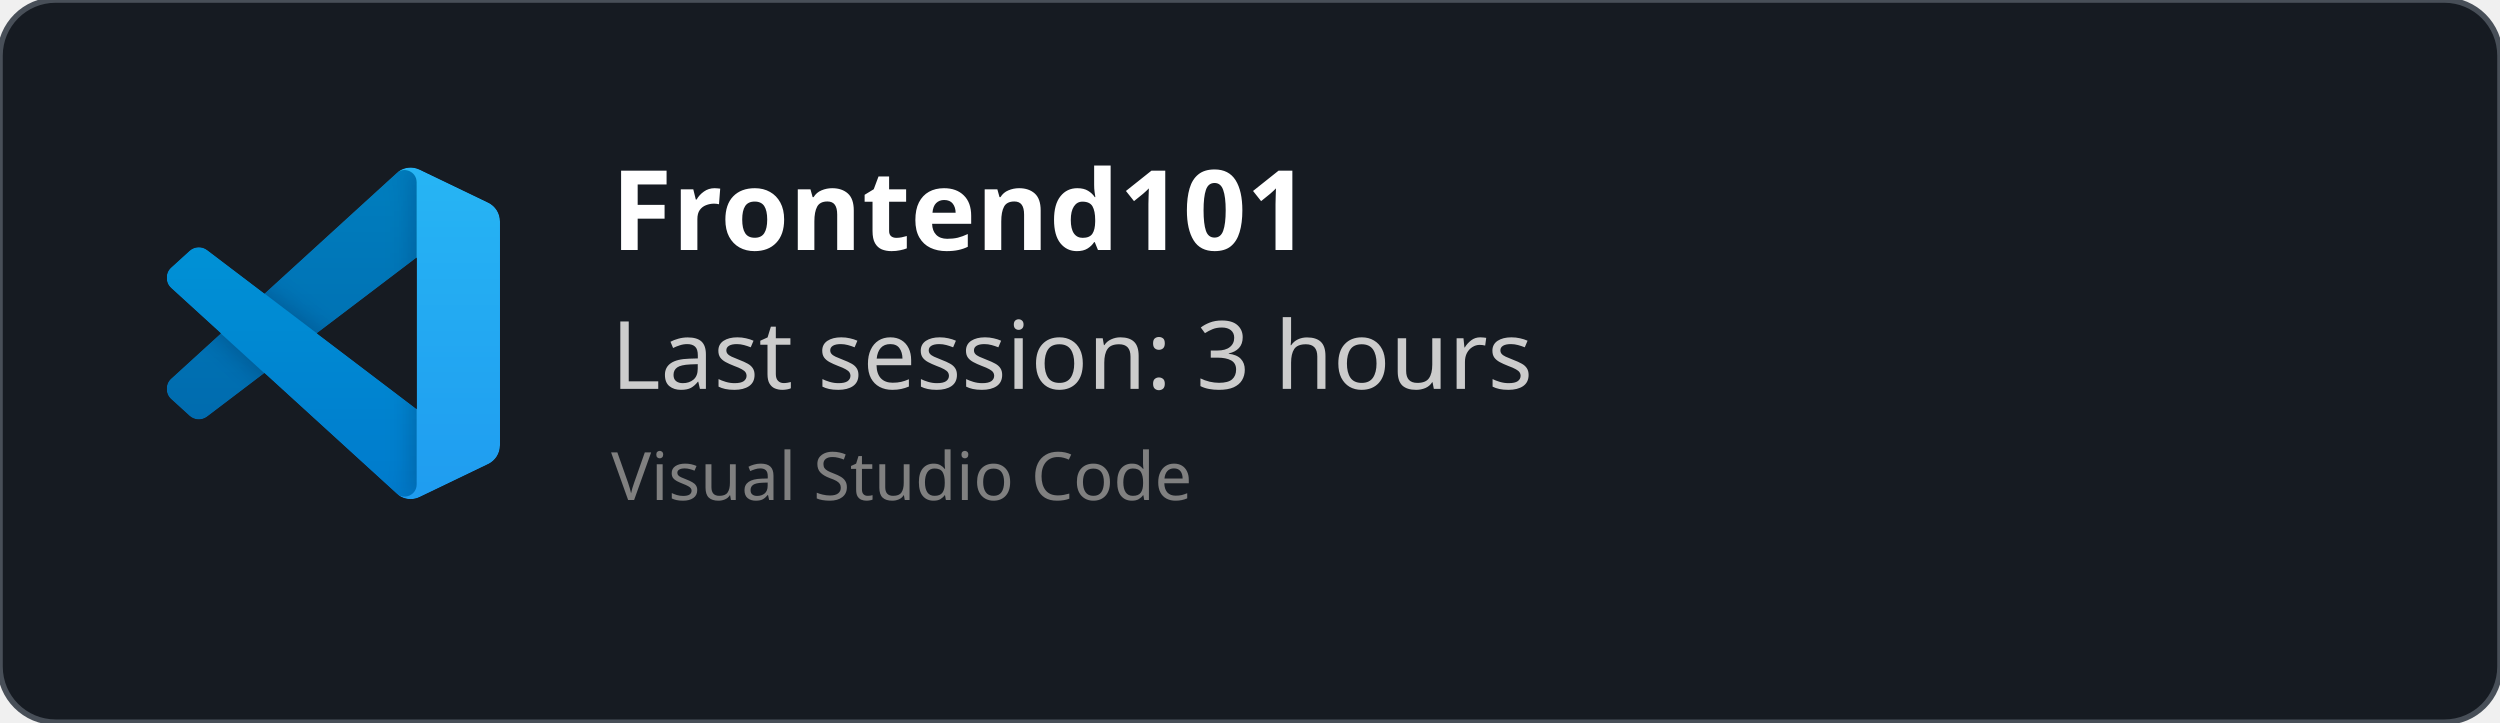
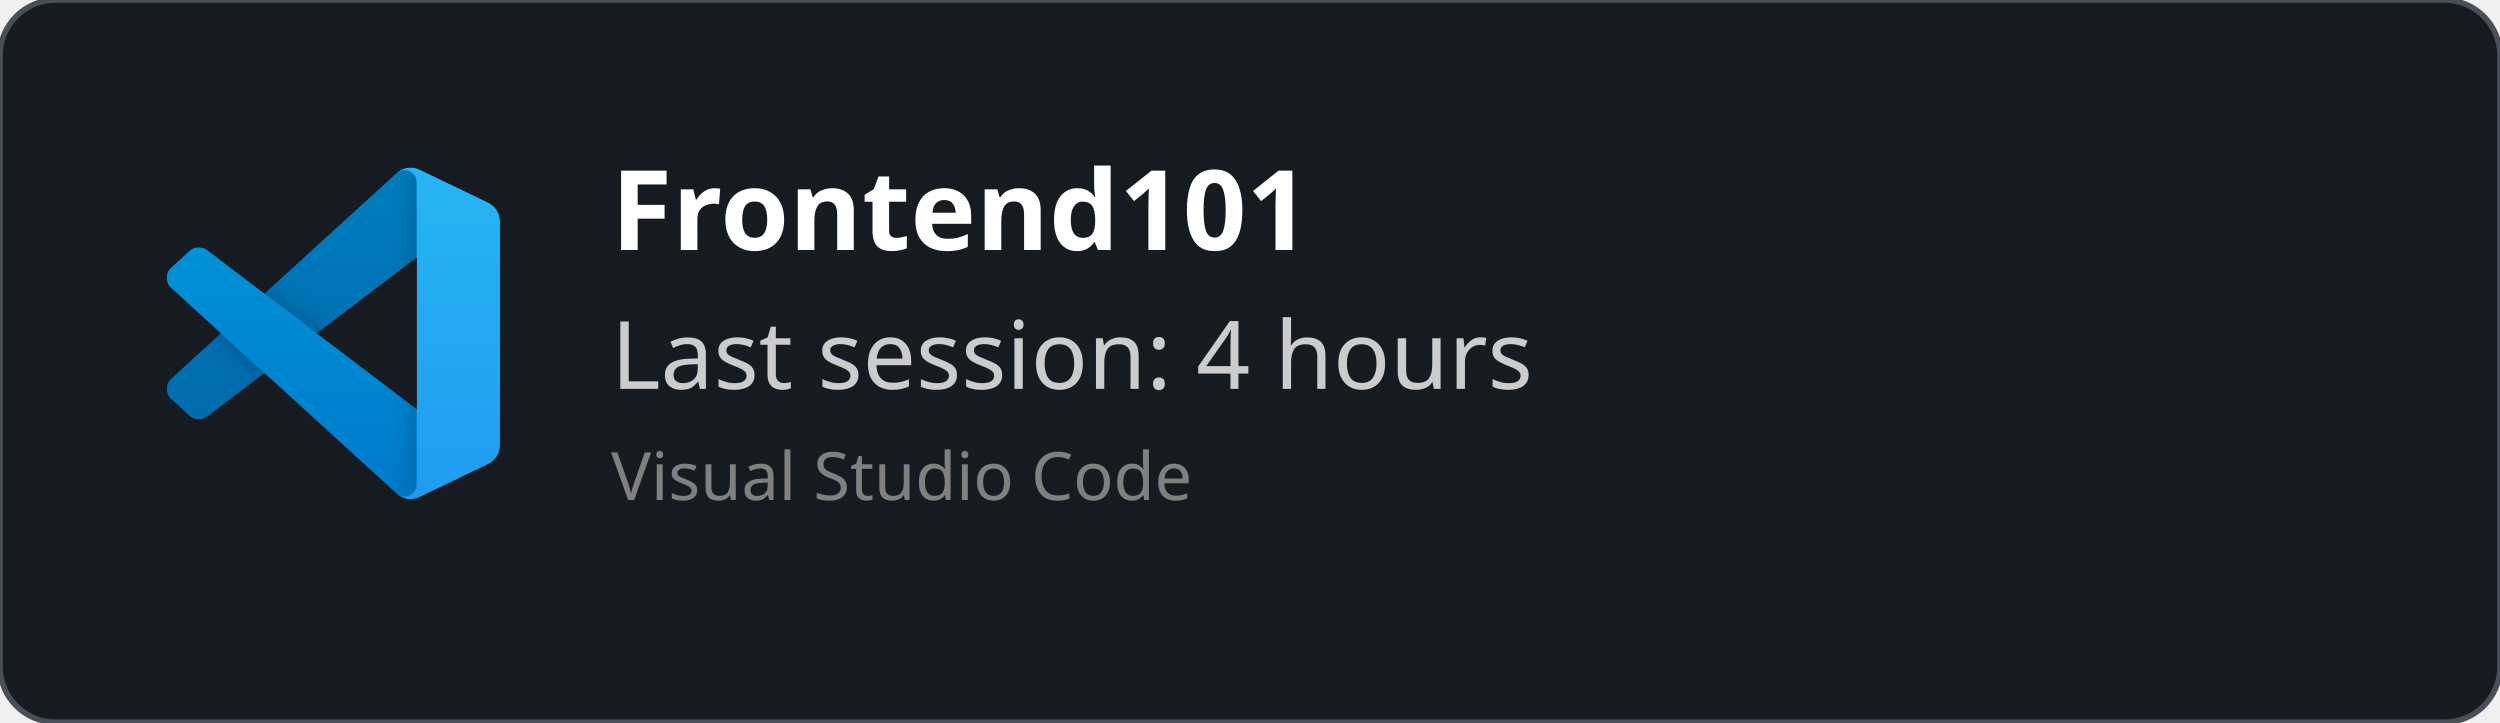
<svg xmlns="http://www.w3.org/2000/svg" width="450" height="130" viewBox="0 0 450 130" fill="none" role="img">
  <style>
    *{
        font-family: 'Segoe UI', Ubuntu, monospace
    }
    </style>
  <defs>
    <clipPath id="horizontalClip" x="20" y="20" width="500" height="200">
      <rect x="90" y="20" width="300" height="50" />
    </clipPath>
  </defs>
  <rect width="450" height="130" fill="rgba(22,27,34)" stroke="#484f58" stroke-width="1" fill-opacity="1" stroke-opacity="1" x="0" y="0" rx="10px" ry="10px">
    </rect>
  <svg width="60" height="60" x="30" y="30" viewBox="0 0 100 100" fill="none" id="vscode">
    <mask id="mask0" mask-type="alpha" maskUnits="userSpaceOnUse" x="0" y="0" width="100" height="100">
      <path fill-rule="evenodd" clip-rule="evenodd" d="M70.912 99.317C72.487 99.931 74.283 99.891 75.873 99.126L96.461 89.22C98.624 88.179 100 85.989 100 83.587V16.413C100 14.011 98.624 11.822 96.461 10.781L75.873 0.874C73.786 -0.13 71.345 0.116 69.513 1.447C69.252 1.637 69.003 1.849 68.769 2.083L29.355 38.041L12.187 25.01C10.589 23.797 8.354 23.896 6.869 25.246L1.363 30.255C-0.453 31.906 -0.455 34.763 1.359 36.417L16.247 50L1.359 63.583C-0.455 65.237 -0.453 68.094 1.363 69.745L6.869 74.754C8.354 76.104 10.589 76.204 12.187 74.99L29.355 61.959L68.769 97.917C69.392 98.541 70.125 99.01 70.912 99.317ZM75.015 27.299L45.109 50L75.015 72.701V27.299Z" fill="white" />
    </mask>
    <g mask="url(#mask0)">
      <path d="M96.461 10.796L75.857 0.876C73.472 -0.273 70.622 0.212 68.75 2.083L1.299 63.583C-0.516 65.237 -0.514 68.094 1.303 69.745L6.813 74.754C8.298 76.104 10.535 76.204 12.134 74.99L93.361 13.37C96.086 11.303 100 13.246 100 16.667V16.427C100 14.027 98.625 11.838 96.461 10.796Z" fill="#0065A9" />
      <g filter="url(#filter0_d)">
        <path d="M96.461 89.204L75.857 99.124C73.472 100.273 70.622 99.788 68.75 97.917L1.299 36.417C-0.516 34.763 -0.514 31.906 1.303 30.255L6.813 25.246C8.298 23.896 10.535 23.796 12.134 25.009L93.361 86.63C96.086 88.697 100 86.754 100 83.333V83.573C100 85.974 98.625 88.162 96.461 89.204Z" fill="#007ACC" />
      </g>
      <g filter="url(#filter1_d)">
        <path d="M75.858 99.126C73.472 100.274 70.622 99.788 68.75 97.917C71.056 100.223 75 98.59 75 95.328V4.672C75 1.41 71.056 -0.223 68.75 2.083C70.622 0.211 73.472 -0.274 75.858 0.874L96.459 10.781C98.623 11.822 100 14.011 100 16.413V83.587C100 85.989 98.623 88.179 96.459 89.22L75.858 99.126Z" fill="#1F9CF0" />
      </g>
      <g style="mix-blend-mode:overlay" opacity="0.25">
        <path fill-rule="evenodd" clip-rule="evenodd" d="M70.851 99.317C72.426 99.931 74.222 99.891 75.812 99.126L96.4 89.22C98.563 88.179 99.939 85.989 99.939 83.587V16.413C99.939 14.011 98.564 11.822 96.4 10.781L75.812 0.874C73.725 -0.13 71.284 0.116 69.453 1.447C69.191 1.637 68.942 1.849 68.708 2.083L29.294 38.041L12.126 25.01C10.528 23.796 8.293 23.896 6.809 25.246L1.302 30.255C-0.513 31.906 -0.515 34.763 1.298 36.417L16.186 50L1.298 63.583C-0.515 65.237 -0.513 68.094 1.302 69.745L6.809 74.754C8.293 76.104 10.528 76.204 12.126 74.99L29.294 61.959L68.708 97.917C69.332 98.54 70.064 99.01 70.851 99.317ZM74.954 27.299L45.048 50L74.954 72.701V27.299Z" fill="url(#paint0_linear)" />
      </g>
    </g>
    <defs>
      <filter id="filter0_d" x="-8.394" y="15.829" width="116.727" height="92.246" filterUnits="userSpaceOnUse" color-interpolation-filters="sRGB">
        <feFlood flood-opacity="0" result="BackgroundImageFix" />
        <feColorMatrix in="SourceAlpha" type="matrix" values="0 0 0 0 0 0 0 0 0 0 0 0 0 0 0 0 0 0 127 0" />
        <feOffset />
        <feGaussianBlur stdDeviation="4.167" />
        <feColorMatrix type="matrix" values="0 0 0 0 0 0 0 0 0 0 0 0 0 0 0 0 0 0 0.25 0" />
        <feBlend mode="overlay" in2="BackgroundImageFix" result="effect1_dropShadow" />
        <feBlend mode="normal" in="SourceGraphic" in2="effect1_dropShadow" result="shape" />
      </filter>
      <filter id="filter1_d" x="60.417" y="-8.076" width="47.917" height="116.151" filterUnits="userSpaceOnUse" color-interpolation-filters="sRGB">
        <feFlood flood-opacity="0" result="BackgroundImageFix" />
        <feColorMatrix in="SourceAlpha" type="matrix" values="0 0 0 0 0 0 0 0 0 0 0 0 0 0 0 0 0 0 127 0" />
        <feOffset />
        <feGaussianBlur stdDeviation="4.167" />
        <feColorMatrix type="matrix" values="0 0 0 0 0 0 0 0 0 0 0 0 0 0 0 0 0 0 0.25 0" />
        <feBlend mode="overlay" in2="BackgroundImageFix" result="effect1_dropShadow" />
        <feBlend mode="normal" in="SourceGraphic" in2="effect1_dropShadow" result="shape" />
      </filter>
      <linearGradient id="paint0_linear" x1="49.939" y1="0.258" x2="49.939" y2="99.742" gradientUnits="userSpaceOnUse">
        <stop stop-color="white" />
        <stop offset="1" stop-color="white" stop-opacity="0" />
      </linearGradient>
    </defs>
  </svg>
  <text x="110" y="45" font-size="20" clip-path="url(#horizontalClip)" font-weight="bold" font-family="Ubuntu" fill="white">
    Frontend101
    </text>
  <text x="110" y="70" font-size="17px" font-family="Ubuntu" fill="#ccc">
-     Last session: 3 hours
+     Last session: 4 hours
    </text>
  <text x="110" y="90" font-size="12px" font-family="Ubuntu" fill="grey">
    Visual Studio Code
    </text>
</svg>
